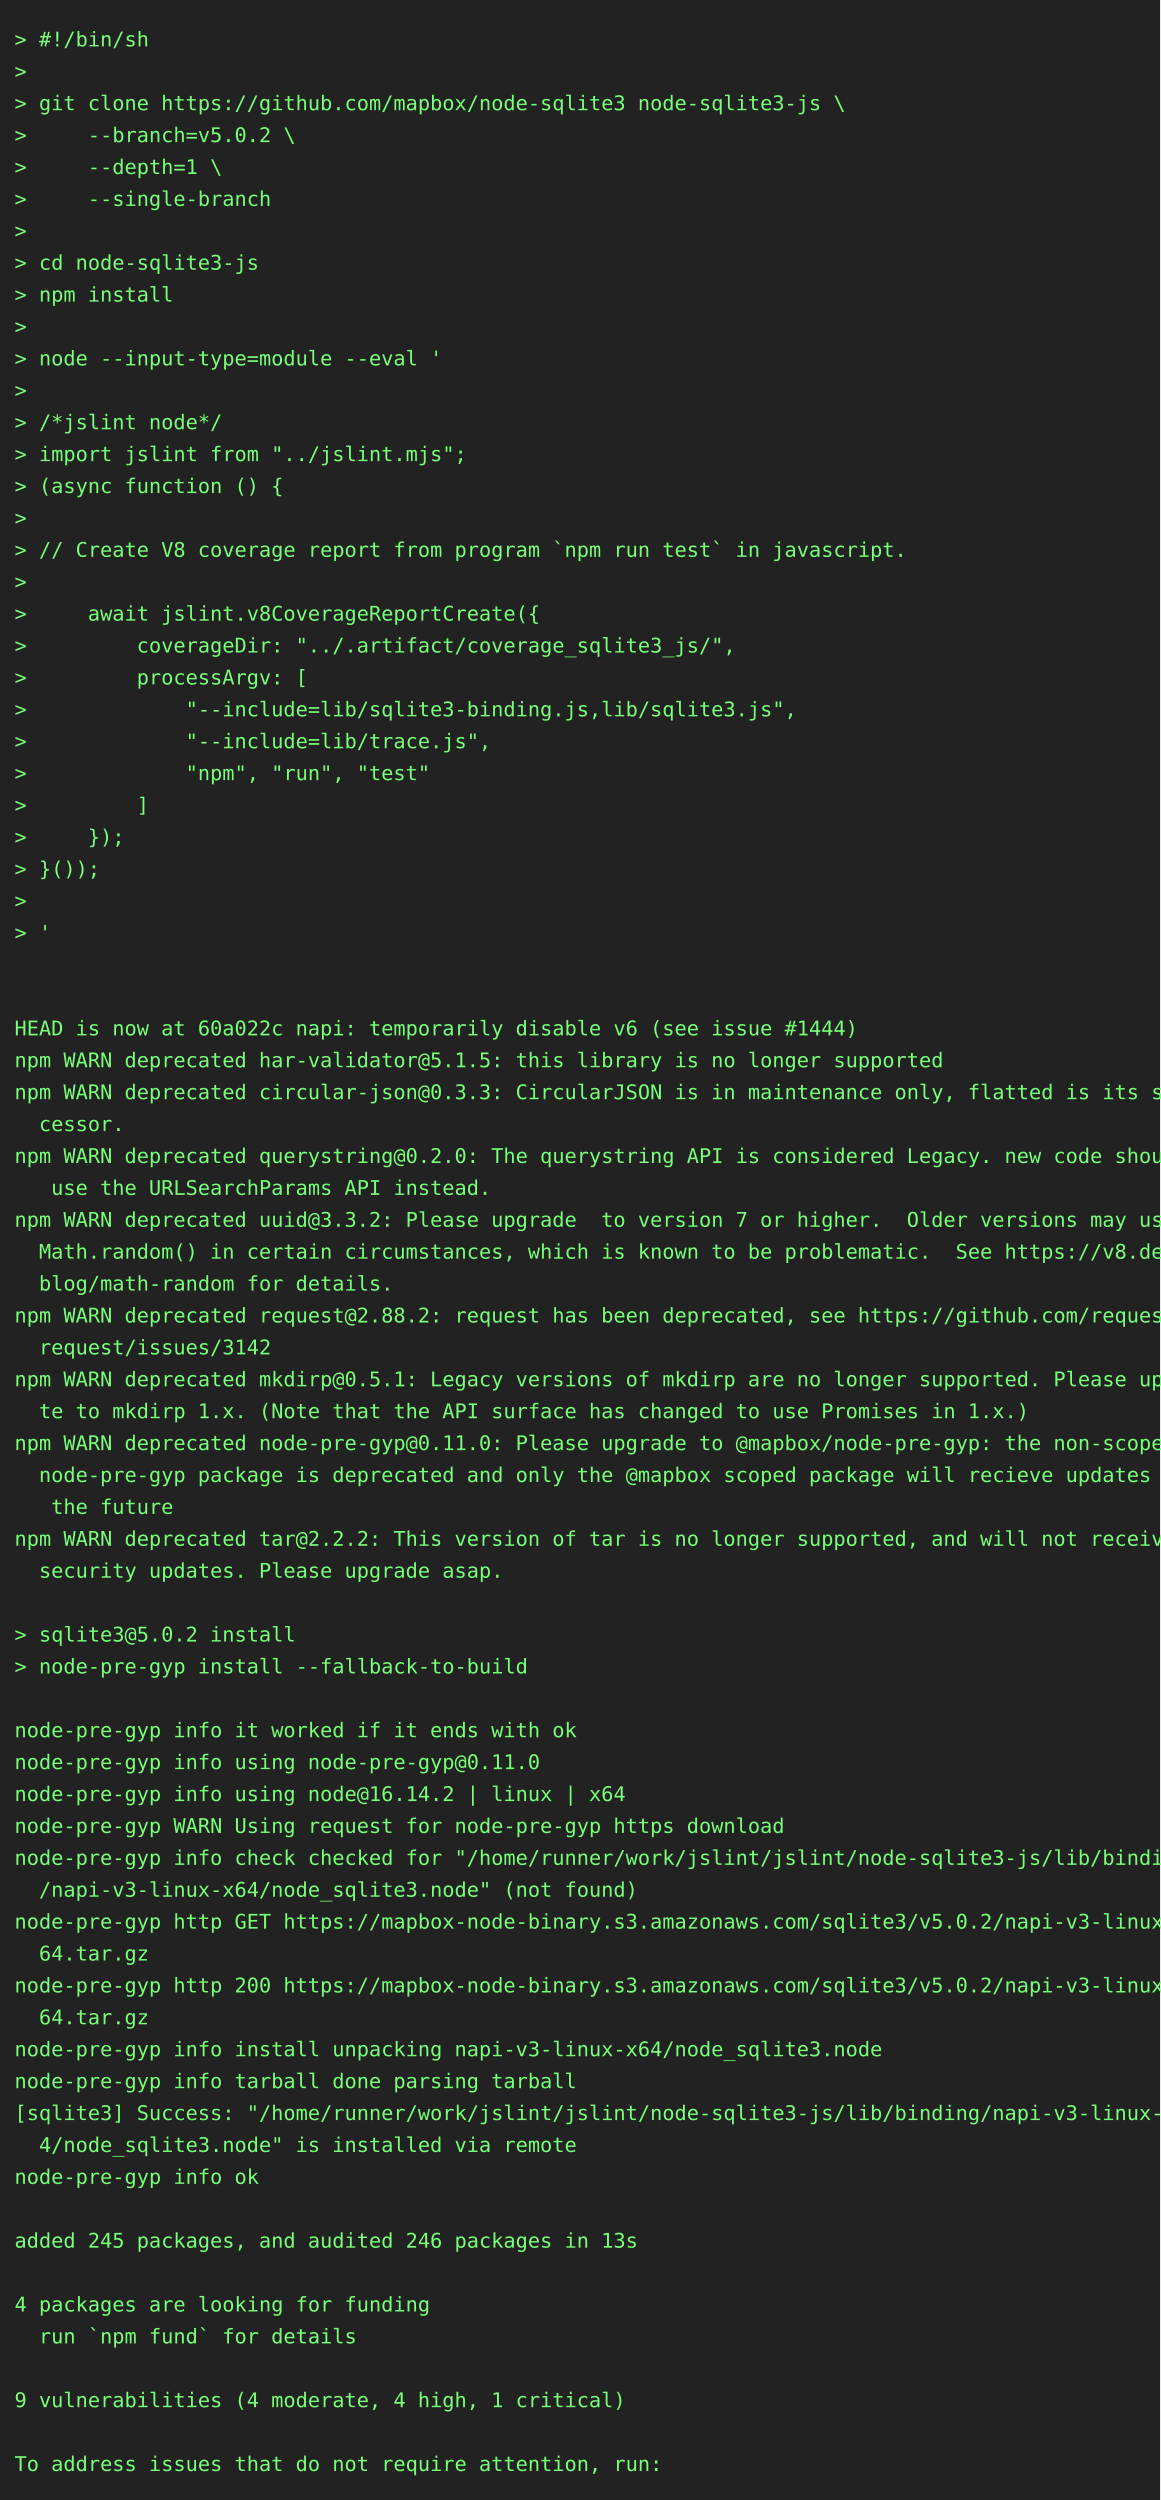
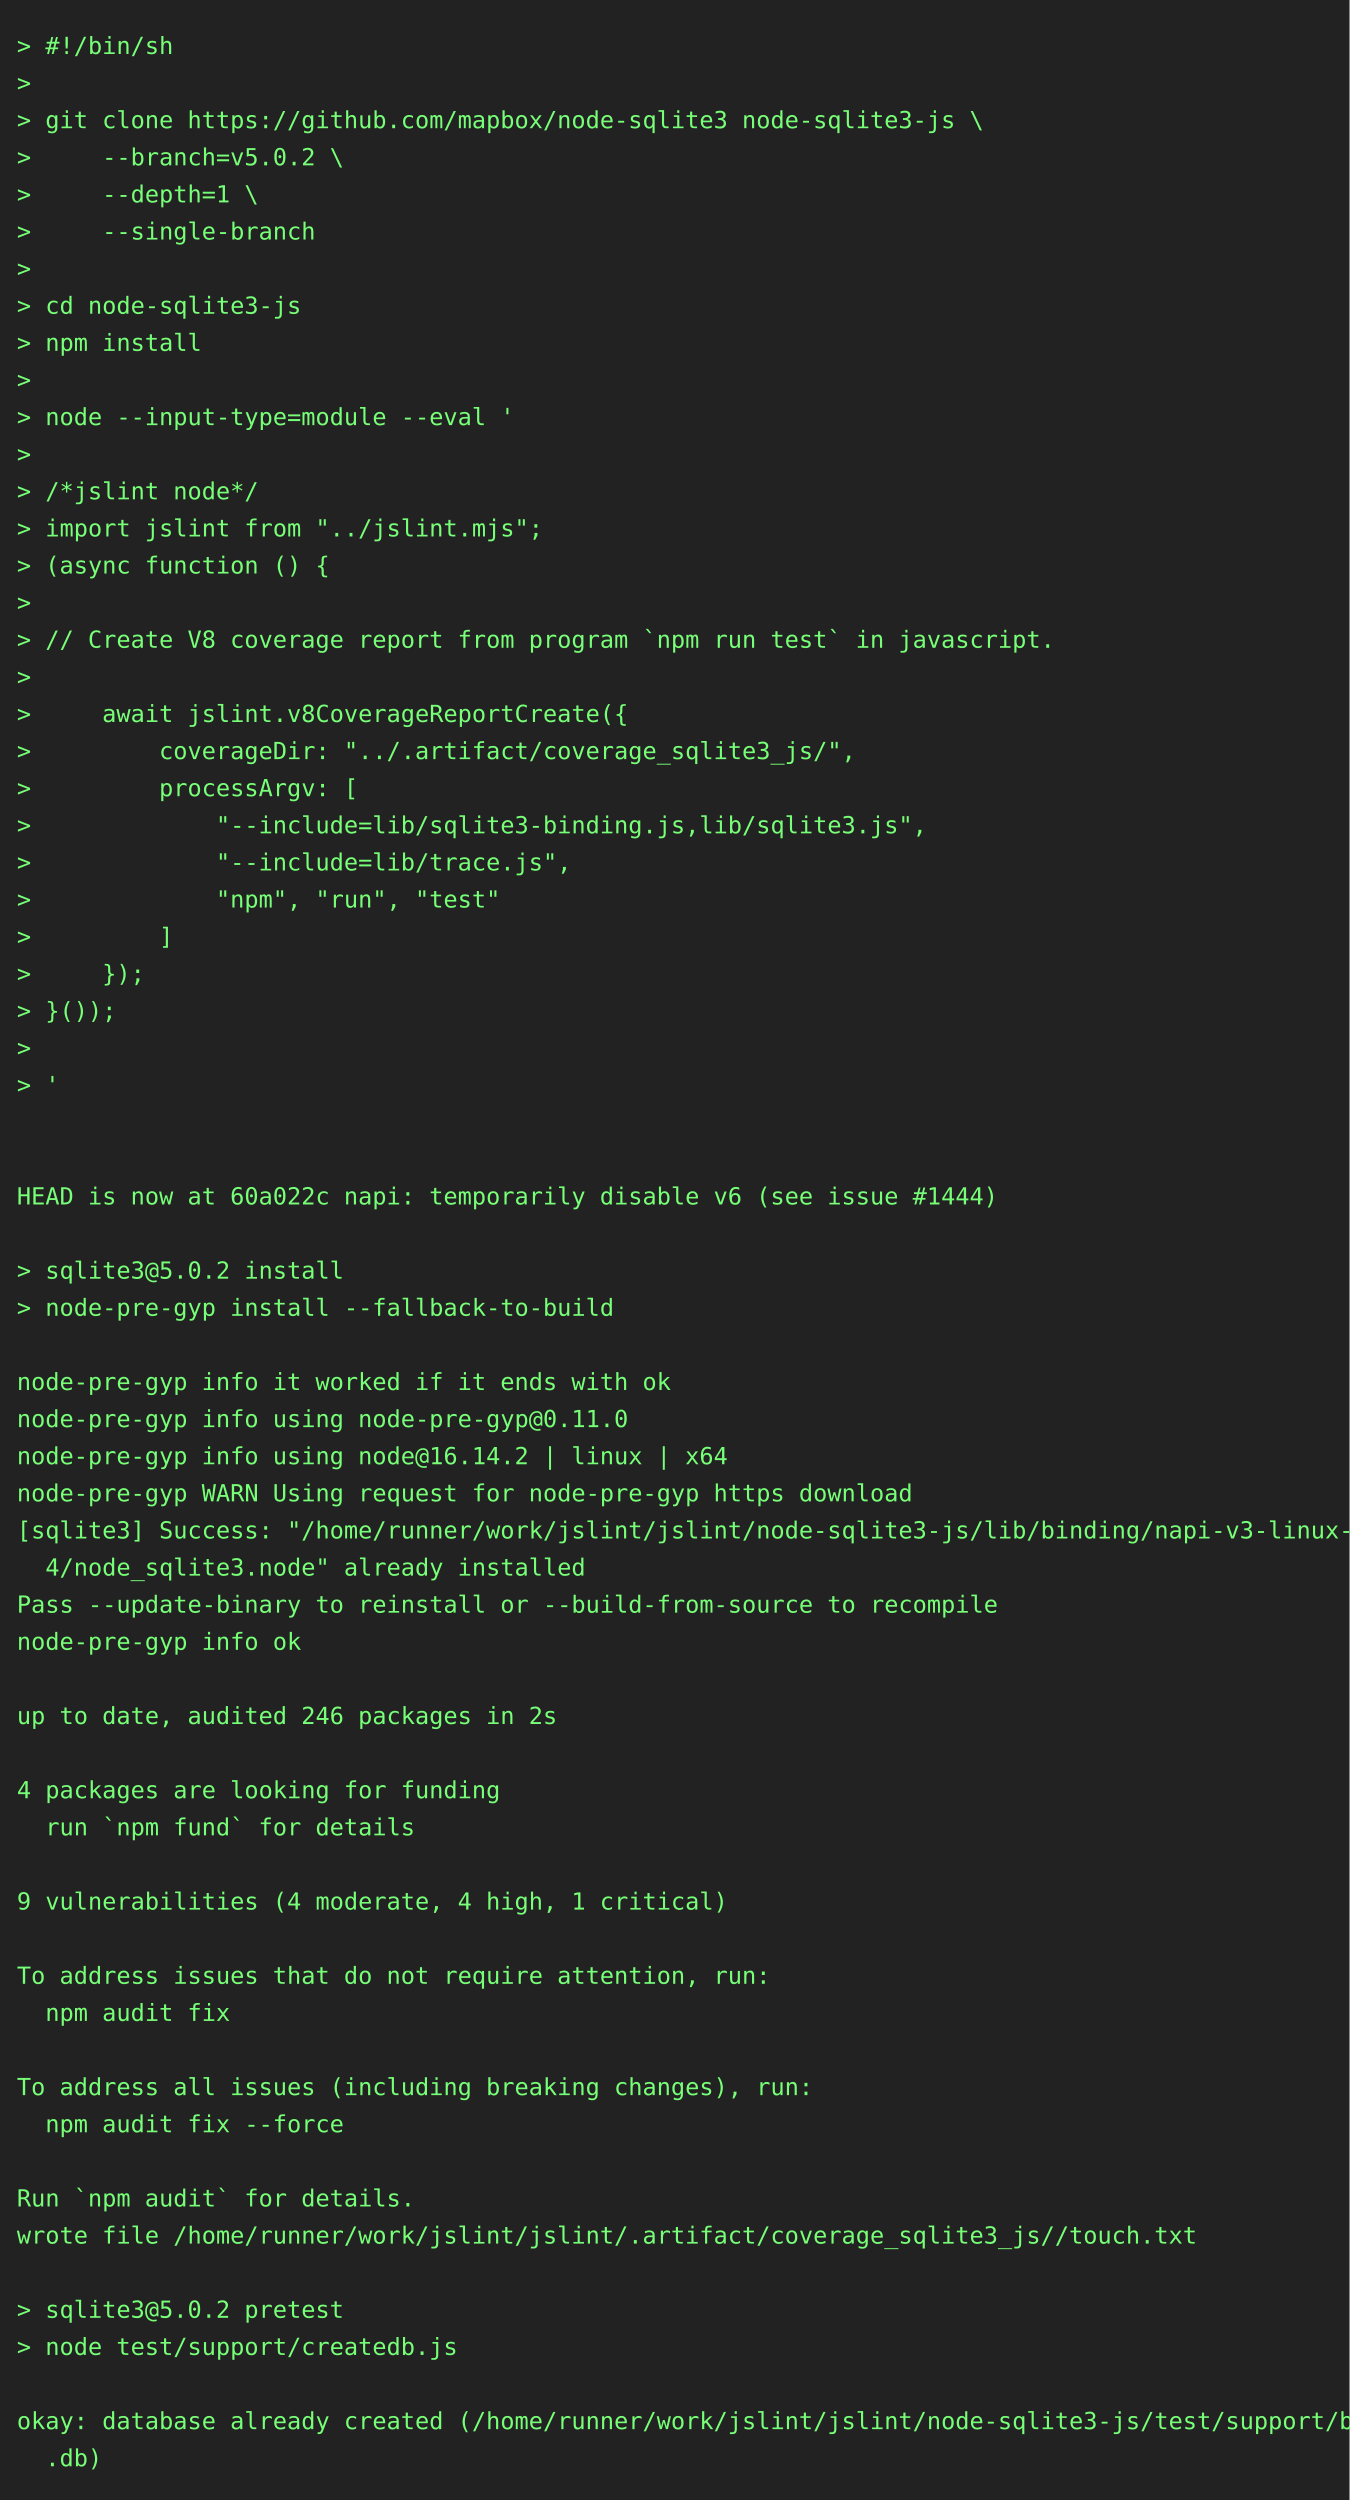
- <svg xmlns="http://www.w3.org/2000/svg" height="1724" width="800">
-   <rect height="1724" fill="#222" width="800" />
+ <svg xmlns="http://www.w3.org/2000/svg" height="1482" width="800">
+   <rect height="1482" fill="#222" width="800" />
  <text fill="#7f7" font-family="consolas, menlo, monospace" font-size="14" xml:space="preserve">
    <tspan lengthAdjust="spacingAndGlyphs" textLength="768" x="10" y="32">&gt; #!/bin/sh                                                                                      </tspan>
    <tspan lengthAdjust="spacingAndGlyphs" textLength="768" x="10" y="54">&gt;                                                                                                </tspan>
    <tspan lengthAdjust="spacingAndGlyphs" textLength="768" x="10" y="76">&gt; git clone https://github.com/mapbox/node-sqlite3 node-sqlite3-js \                             </tspan>
    <tspan lengthAdjust="spacingAndGlyphs" textLength="768" x="10" y="98">&gt;     --branch=v5.0.2 \                                                                          </tspan>
    <tspan lengthAdjust="spacingAndGlyphs" textLength="768" x="10" y="120">&gt;     --depth=1 \                                                                                </tspan>
    <tspan lengthAdjust="spacingAndGlyphs" textLength="768" x="10" y="142">&gt;     --single-branch                                                                            </tspan>
    <tspan lengthAdjust="spacingAndGlyphs" textLength="768" x="10" y="164">&gt;                                                                                                </tspan>
    <tspan lengthAdjust="spacingAndGlyphs" textLength="768" x="10" y="186">&gt; cd node-sqlite3-js                                                                             </tspan>
    <tspan lengthAdjust="spacingAndGlyphs" textLength="768" x="10" y="208">&gt; npm install                                                                                    </tspan>
    <tspan lengthAdjust="spacingAndGlyphs" textLength="768" x="10" y="230">&gt;                                                                                                </tspan>
    <tspan lengthAdjust="spacingAndGlyphs" textLength="768" x="10" y="252">&gt; node --input-type=module --eval '                                                              </tspan>
    <tspan lengthAdjust="spacingAndGlyphs" textLength="768" x="10" y="274">&gt;                                                                                                </tspan>
    <tspan lengthAdjust="spacingAndGlyphs" textLength="768" x="10" y="296">&gt; /*jslint node*/                                                                                </tspan>
    <tspan lengthAdjust="spacingAndGlyphs" textLength="768" x="10" y="318">&gt; import jslint from "../jslint.mjs";                                                            </tspan>
    <tspan lengthAdjust="spacingAndGlyphs" textLength="768" x="10" y="340">&gt; (async function () {                                                                           </tspan>
    <tspan lengthAdjust="spacingAndGlyphs" textLength="768" x="10" y="362">&gt;                                                                                                </tspan>
    <tspan lengthAdjust="spacingAndGlyphs" textLength="768" x="10" y="384">&gt; // Create V8 coverage report from program `npm run test` in javascript.                        </tspan>
    <tspan lengthAdjust="spacingAndGlyphs" textLength="768" x="10" y="406">&gt;                                                                                                </tspan>
    <tspan lengthAdjust="spacingAndGlyphs" textLength="768" x="10" y="428">&gt;     await jslint.v8CoverageReportCreate({                                                      </tspan>
    <tspan lengthAdjust="spacingAndGlyphs" textLength="768" x="10" y="450">&gt;         coverageDir: "../.artifact/coverage_sqlite3_js/",                                      </tspan>
    <tspan lengthAdjust="spacingAndGlyphs" textLength="768" x="10" y="472">&gt;         processArgv: [                                                                         </tspan>
    <tspan lengthAdjust="spacingAndGlyphs" textLength="768" x="10" y="494">&gt;             "--include=lib/sqlite3-binding.js,lib/sqlite3.js",                                 </tspan>
    <tspan lengthAdjust="spacingAndGlyphs" textLength="768" x="10" y="516">&gt;             "--include=lib/trace.js",                                                          </tspan>
    <tspan lengthAdjust="spacingAndGlyphs" textLength="768" x="10" y="538">&gt;             "npm", "run", "test"                                                               </tspan>
    <tspan lengthAdjust="spacingAndGlyphs" textLength="768" x="10" y="560">&gt;         ]                                                                                      </tspan>
    <tspan lengthAdjust="spacingAndGlyphs" textLength="768" x="10" y="582">&gt;     });                                                                                        </tspan>
    <tspan lengthAdjust="spacingAndGlyphs" textLength="768" x="10" y="604">&gt; }());                                                                                          </tspan>
    <tspan lengthAdjust="spacingAndGlyphs" textLength="768" x="10" y="626">&gt;                                                                                                </tspan>
    <tspan lengthAdjust="spacingAndGlyphs" textLength="768" x="10" y="648">&gt; '                                                                                              </tspan>
    <tspan lengthAdjust="spacingAndGlyphs" textLength="768" x="10" y="670">                                                                                                 </tspan>
    <tspan lengthAdjust="spacingAndGlyphs" textLength="768" x="10" y="692">                                                                                                 </tspan>
    <tspan lengthAdjust="spacingAndGlyphs" textLength="768" x="10" y="714">HEAD is now at 60a022c napi: temporarily disable v6 (see issue #1444)                            </tspan>
-     <tspan lengthAdjust="spacingAndGlyphs" textLength="768" x="10" y="736">npm WARN deprecated har-validator@5.1.5: this library is no longer supported                     </tspan>
-     <tspan lengthAdjust="spacingAndGlyphs" textLength="768" x="10" y="758">npm WARN deprecated circular-json@0.3.3: CircularJSON is in maintenance only, flatted is its suc\</tspan>
-     <tspan lengthAdjust="spacingAndGlyphs" textLength="768" x="10" y="780">  cessor.                                                                                        </tspan>
-     <tspan lengthAdjust="spacingAndGlyphs" textLength="768" x="10" y="802">npm WARN deprecated querystring@0.2.0: The querystring API is considered Legacy. new code should\</tspan>
-     <tspan lengthAdjust="spacingAndGlyphs" textLength="768" x="10" y="824">   use the URLSearchParams API instead.                                                          </tspan>
-     <tspan lengthAdjust="spacingAndGlyphs" textLength="768" x="10" y="846">npm WARN deprecated uuid@3.3.2: Please upgrade  to version 7 or higher.  Older versions may use \</tspan>
-     <tspan lengthAdjust="spacingAndGlyphs" textLength="768" x="10" y="868">  Math.random() in certain circumstances, which is known to be problematic.  See https://v8.dev/\</tspan>
-     <tspan lengthAdjust="spacingAndGlyphs" textLength="768" x="10" y="890">  blog/math-random for details.                                                                  </tspan>
-     <tspan lengthAdjust="spacingAndGlyphs" textLength="768" x="10" y="912">npm WARN deprecated request@2.88.2: request has been deprecated, see https://github.com/request/\</tspan>
-     <tspan lengthAdjust="spacingAndGlyphs" textLength="768" x="10" y="934">  request/issues/3142                                                                            </tspan>
-     <tspan lengthAdjust="spacingAndGlyphs" textLength="768" x="10" y="956">npm WARN deprecated mkdirp@0.5.1: Legacy versions of mkdirp are no longer supported. Please upda\</tspan>
-     <tspan lengthAdjust="spacingAndGlyphs" textLength="768" x="10" y="978">  te to mkdirp 1.x. (Note that the API surface has changed to use Promises in 1.x.)              </tspan>
-     <tspan lengthAdjust="spacingAndGlyphs" textLength="768" x="10" y="1000">npm WARN deprecated node-pre-gyp@0.11.0: Please upgrade to @mapbox/node-pre-gyp: the non-scoped \</tspan>
-     <tspan lengthAdjust="spacingAndGlyphs" textLength="768" x="10" y="1022">  node-pre-gyp package is deprecated and only the @mapbox scoped package will recieve updates in\</tspan>
-     <tspan lengthAdjust="spacingAndGlyphs" textLength="768" x="10" y="1044">   the future                                                                                    </tspan>
-     <tspan lengthAdjust="spacingAndGlyphs" textLength="768" x="10" y="1066">npm WARN deprecated tar@2.2.2: This version of tar is no longer supported, and will not receive \</tspan>
-     <tspan lengthAdjust="spacingAndGlyphs" textLength="768" x="10" y="1088">  security updates. Please upgrade asap.                                                         </tspan>
+     <tspan lengthAdjust="spacingAndGlyphs" textLength="768" x="10" y="736">                                                                                                 </tspan>
+     <tspan lengthAdjust="spacingAndGlyphs" textLength="768" x="10" y="758">&gt; sqlite3@5.0.2 install                                                                          </tspan>
+     <tspan lengthAdjust="spacingAndGlyphs" textLength="768" x="10" y="780">&gt; node-pre-gyp install --fallback-to-build                                                       </tspan>
+     <tspan lengthAdjust="spacingAndGlyphs" textLength="768" x="10" y="802">                                                                                                 </tspan>
+     <tspan lengthAdjust="spacingAndGlyphs" textLength="768" x="10" y="824">node-pre-gyp info it worked if it ends with ok                                                   </tspan>
+     <tspan lengthAdjust="spacingAndGlyphs" textLength="768" x="10" y="846">node-pre-gyp info using node-pre-gyp@0.11.0                                                      </tspan>
+     <tspan lengthAdjust="spacingAndGlyphs" textLength="768" x="10" y="868">node-pre-gyp info using node@16.14.2 | linux | x64                                               </tspan>
+     <tspan lengthAdjust="spacingAndGlyphs" textLength="768" x="10" y="890">node-pre-gyp WARN Using request for node-pre-gyp https download                                  </tspan>
+     <tspan lengthAdjust="spacingAndGlyphs" textLength="768" x="10" y="912">[sqlite3] Success: "/home/runner/work/jslint/jslint/node-sqlite3-js/lib/binding/napi-v3-linux-x6\</tspan>
+     <tspan lengthAdjust="spacingAndGlyphs" textLength="768" x="10" y="934">  4/node_sqlite3.node" already installed                                                         </tspan>
+     <tspan lengthAdjust="spacingAndGlyphs" textLength="768" x="10" y="956">Pass --update-binary to reinstall or --build-from-source to recompile                            </tspan>
+     <tspan lengthAdjust="spacingAndGlyphs" textLength="768" x="10" y="978">node-pre-gyp info ok                                                                             </tspan>
+     <tspan lengthAdjust="spacingAndGlyphs" textLength="768" x="10" y="1000">                                                                                                 </tspan>
+     <tspan lengthAdjust="spacingAndGlyphs" textLength="768" x="10" y="1022">up to date, audited 246 packages in 2s                                                           </tspan>
+     <tspan lengthAdjust="spacingAndGlyphs" textLength="768" x="10" y="1044">                                                                                                 </tspan>
+     <tspan lengthAdjust="spacingAndGlyphs" textLength="768" x="10" y="1066">4 packages are looking for funding                                                               </tspan>
+     <tspan lengthAdjust="spacingAndGlyphs" textLength="768" x="10" y="1088">  run `npm fund` for details                                                                     </tspan>
    <tspan lengthAdjust="spacingAndGlyphs" textLength="768" x="10" y="1110">                                                                                                 </tspan>
-     <tspan lengthAdjust="spacingAndGlyphs" textLength="768" x="10" y="1132">&gt; sqlite3@5.0.2 install                                                                          </tspan>
-     <tspan lengthAdjust="spacingAndGlyphs" textLength="768" x="10" y="1154">&gt; node-pre-gyp install --fallback-to-build                                                       </tspan>
-     <tspan lengthAdjust="spacingAndGlyphs" textLength="768" x="10" y="1176">                                                                                                 </tspan>
-     <tspan lengthAdjust="spacingAndGlyphs" textLength="768" x="10" y="1198">node-pre-gyp info it worked if it ends with ok                                                   </tspan>
-     <tspan lengthAdjust="spacingAndGlyphs" textLength="768" x="10" y="1220">node-pre-gyp info using node-pre-gyp@0.11.0                                                      </tspan>
-     <tspan lengthAdjust="spacingAndGlyphs" textLength="768" x="10" y="1242">node-pre-gyp info using node@16.14.2 | linux | x64                                               </tspan>
-     <tspan lengthAdjust="spacingAndGlyphs" textLength="768" x="10" y="1264">node-pre-gyp WARN Using request for node-pre-gyp https download                                  </tspan>
-     <tspan lengthAdjust="spacingAndGlyphs" textLength="768" x="10" y="1286">node-pre-gyp info check checked for "/home/runner/work/jslint/jslint/node-sqlite3-js/lib/binding\</tspan>
-     <tspan lengthAdjust="spacingAndGlyphs" textLength="768" x="10" y="1308">  /napi-v3-linux-x64/node_sqlite3.node" (not found)                                              </tspan>
-     <tspan lengthAdjust="spacingAndGlyphs" textLength="768" x="10" y="1330">node-pre-gyp http GET https://mapbox-node-binary.s3.amazonaws.com/sqlite3/v5.0.2/napi-v3-linux-x\</tspan>
-     <tspan lengthAdjust="spacingAndGlyphs" textLength="768" x="10" y="1352">  64.tar.gz                                                                                      </tspan>
-     <tspan lengthAdjust="spacingAndGlyphs" textLength="768" x="10" y="1374">node-pre-gyp http 200 https://mapbox-node-binary.s3.amazonaws.com/sqlite3/v5.0.2/napi-v3-linux-x\</tspan>
-     <tspan lengthAdjust="spacingAndGlyphs" textLength="768" x="10" y="1396">  64.tar.gz                                                                                      </tspan>
-     <tspan lengthAdjust="spacingAndGlyphs" textLength="768" x="10" y="1418">node-pre-gyp info install unpacking napi-v3-linux-x64/node_sqlite3.node                          </tspan>
-     <tspan lengthAdjust="spacingAndGlyphs" textLength="768" x="10" y="1440">node-pre-gyp info tarball done parsing tarball                                                   </tspan>
-     <tspan lengthAdjust="spacingAndGlyphs" textLength="768" x="10" y="1462">[sqlite3] Success: "/home/runner/work/jslint/jslint/node-sqlite3-js/lib/binding/napi-v3-linux-x6\</tspan>
-     <tspan lengthAdjust="spacingAndGlyphs" textLength="768" x="10" y="1484">  4/node_sqlite3.node" is installed via remote                                                   </tspan>
-     <tspan lengthAdjust="spacingAndGlyphs" textLength="768" x="10" y="1506">node-pre-gyp info ok                                                                             </tspan>
-     <tspan lengthAdjust="spacingAndGlyphs" textLength="768" x="10" y="1528">                                                                                                 </tspan>
-     <tspan lengthAdjust="spacingAndGlyphs" textLength="768" x="10" y="1550">added 245 packages, and audited 246 packages in 13s                                              </tspan>
-     <tspan lengthAdjust="spacingAndGlyphs" textLength="768" x="10" y="1572">                                                                                                 </tspan>
-     <tspan lengthAdjust="spacingAndGlyphs" textLength="768" x="10" y="1594">4 packages are looking for funding                                                               </tspan>
-     <tspan lengthAdjust="spacingAndGlyphs" textLength="768" x="10" y="1616">  run `npm fund` for details                                                                     </tspan>
-     <tspan lengthAdjust="spacingAndGlyphs" textLength="768" x="10" y="1638">                                                                                                 </tspan>
-     <tspan lengthAdjust="spacingAndGlyphs" textLength="768" x="10" y="1660">9 vulnerabilities (4 moderate, 4 high, 1 critical)                                               </tspan>
-     <tspan lengthAdjust="spacingAndGlyphs" textLength="768" x="10" y="1682">                                                                                                 </tspan>
-     <tspan lengthAdjust="spacingAndGlyphs" textLength="768" x="10" y="1704">To address issues that do not require attention, run:                                            </tspan>
+     <tspan lengthAdjust="spacingAndGlyphs" textLength="768" x="10" y="1132">9 vulnerabilities (4 moderate, 4 high, 1 critical)                                               </tspan>
+     <tspan lengthAdjust="spacingAndGlyphs" textLength="768" x="10" y="1154">                                                                                                 </tspan>
+     <tspan lengthAdjust="spacingAndGlyphs" textLength="768" x="10" y="1176">To address issues that do not require attention, run:                                            </tspan>
+     <tspan lengthAdjust="spacingAndGlyphs" textLength="768" x="10" y="1198">  npm audit fix                                                                                  </tspan>
+     <tspan lengthAdjust="spacingAndGlyphs" textLength="768" x="10" y="1220">                                                                                                 </tspan>
+     <tspan lengthAdjust="spacingAndGlyphs" textLength="768" x="10" y="1242">To address all issues (including breaking changes), run:                                         </tspan>
+     <tspan lengthAdjust="spacingAndGlyphs" textLength="768" x="10" y="1264">  npm audit fix --force                                                                          </tspan>
+     <tspan lengthAdjust="spacingAndGlyphs" textLength="768" x="10" y="1286">                                                                                                 </tspan>
+     <tspan lengthAdjust="spacingAndGlyphs" textLength="768" x="10" y="1308">Run `npm audit` for details.                                                                     </tspan>
+     <tspan lengthAdjust="spacingAndGlyphs" textLength="768" x="10" y="1330">wrote file /home/runner/work/jslint/jslint/.artifact/coverage_sqlite3_js//touch.txt              </tspan>
+     <tspan lengthAdjust="spacingAndGlyphs" textLength="768" x="10" y="1352">                                                                                                 </tspan>
+     <tspan lengthAdjust="spacingAndGlyphs" textLength="768" x="10" y="1374">&gt; sqlite3@5.0.2 pretest                                                                          </tspan>
+     <tspan lengthAdjust="spacingAndGlyphs" textLength="768" x="10" y="1396">&gt; node test/support/createdb.js                                                                  </tspan>
+     <tspan lengthAdjust="spacingAndGlyphs" textLength="768" x="10" y="1418">                                                                                                 </tspan>
+     <tspan lengthAdjust="spacingAndGlyphs" textLength="768" x="10" y="1440">okay: database already created (/home/runner/work/jslint/jslint/node-sqlite3-js/test/support/big\</tspan>
+     <tspan lengthAdjust="spacingAndGlyphs" textLength="768" x="10" y="1462">  .db)                                                                                           </tspan>
  </text>
</svg>
